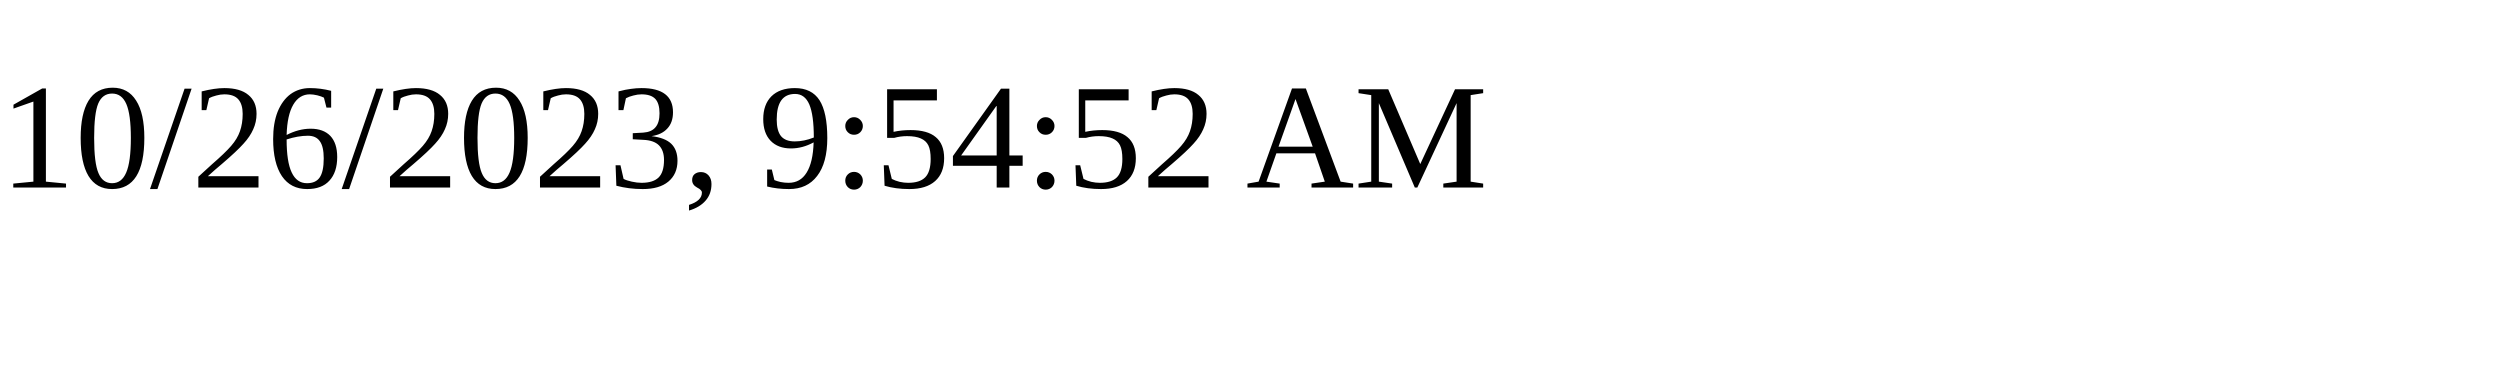
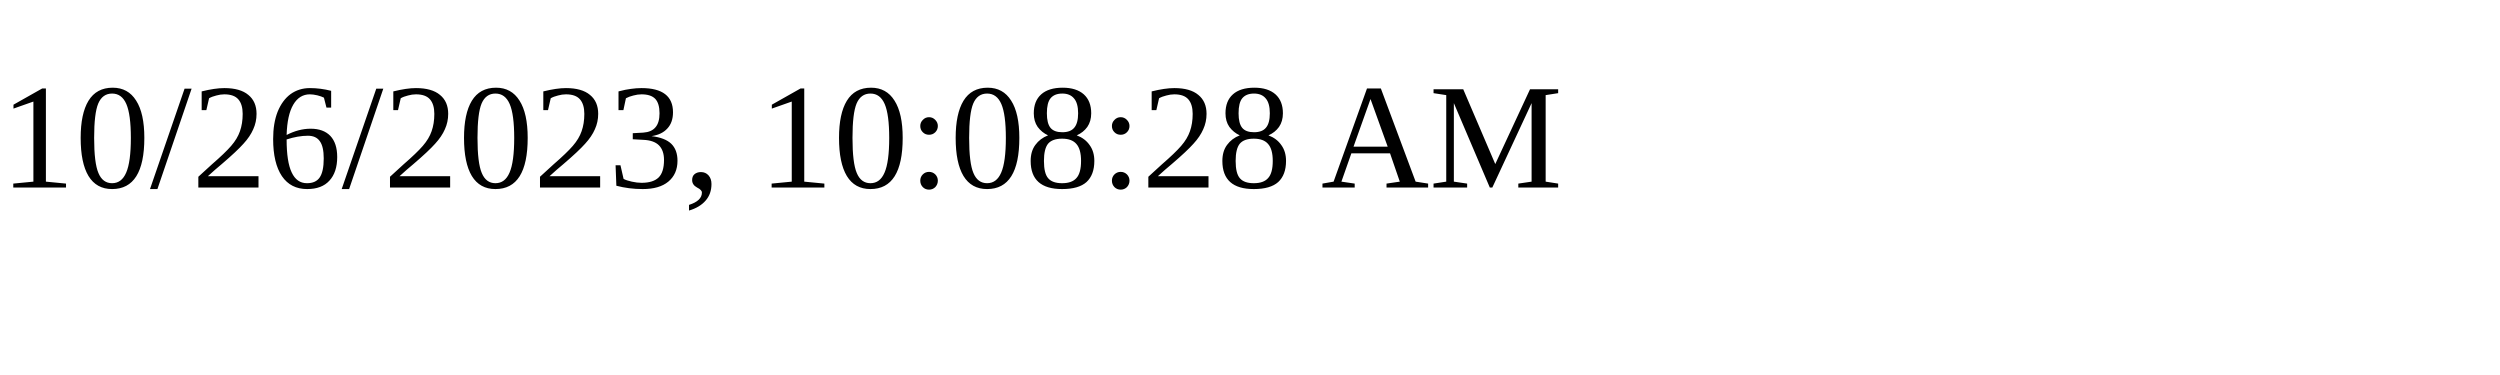
<svg xmlns="http://www.w3.org/2000/svg" height="30" width="200">
-   <text x="0" y="15">10/26/2023, 9:54:52 AM</text>
+   <text x="0" y="15">10/26/2023, 10:08:28 AM</text>
</svg>
